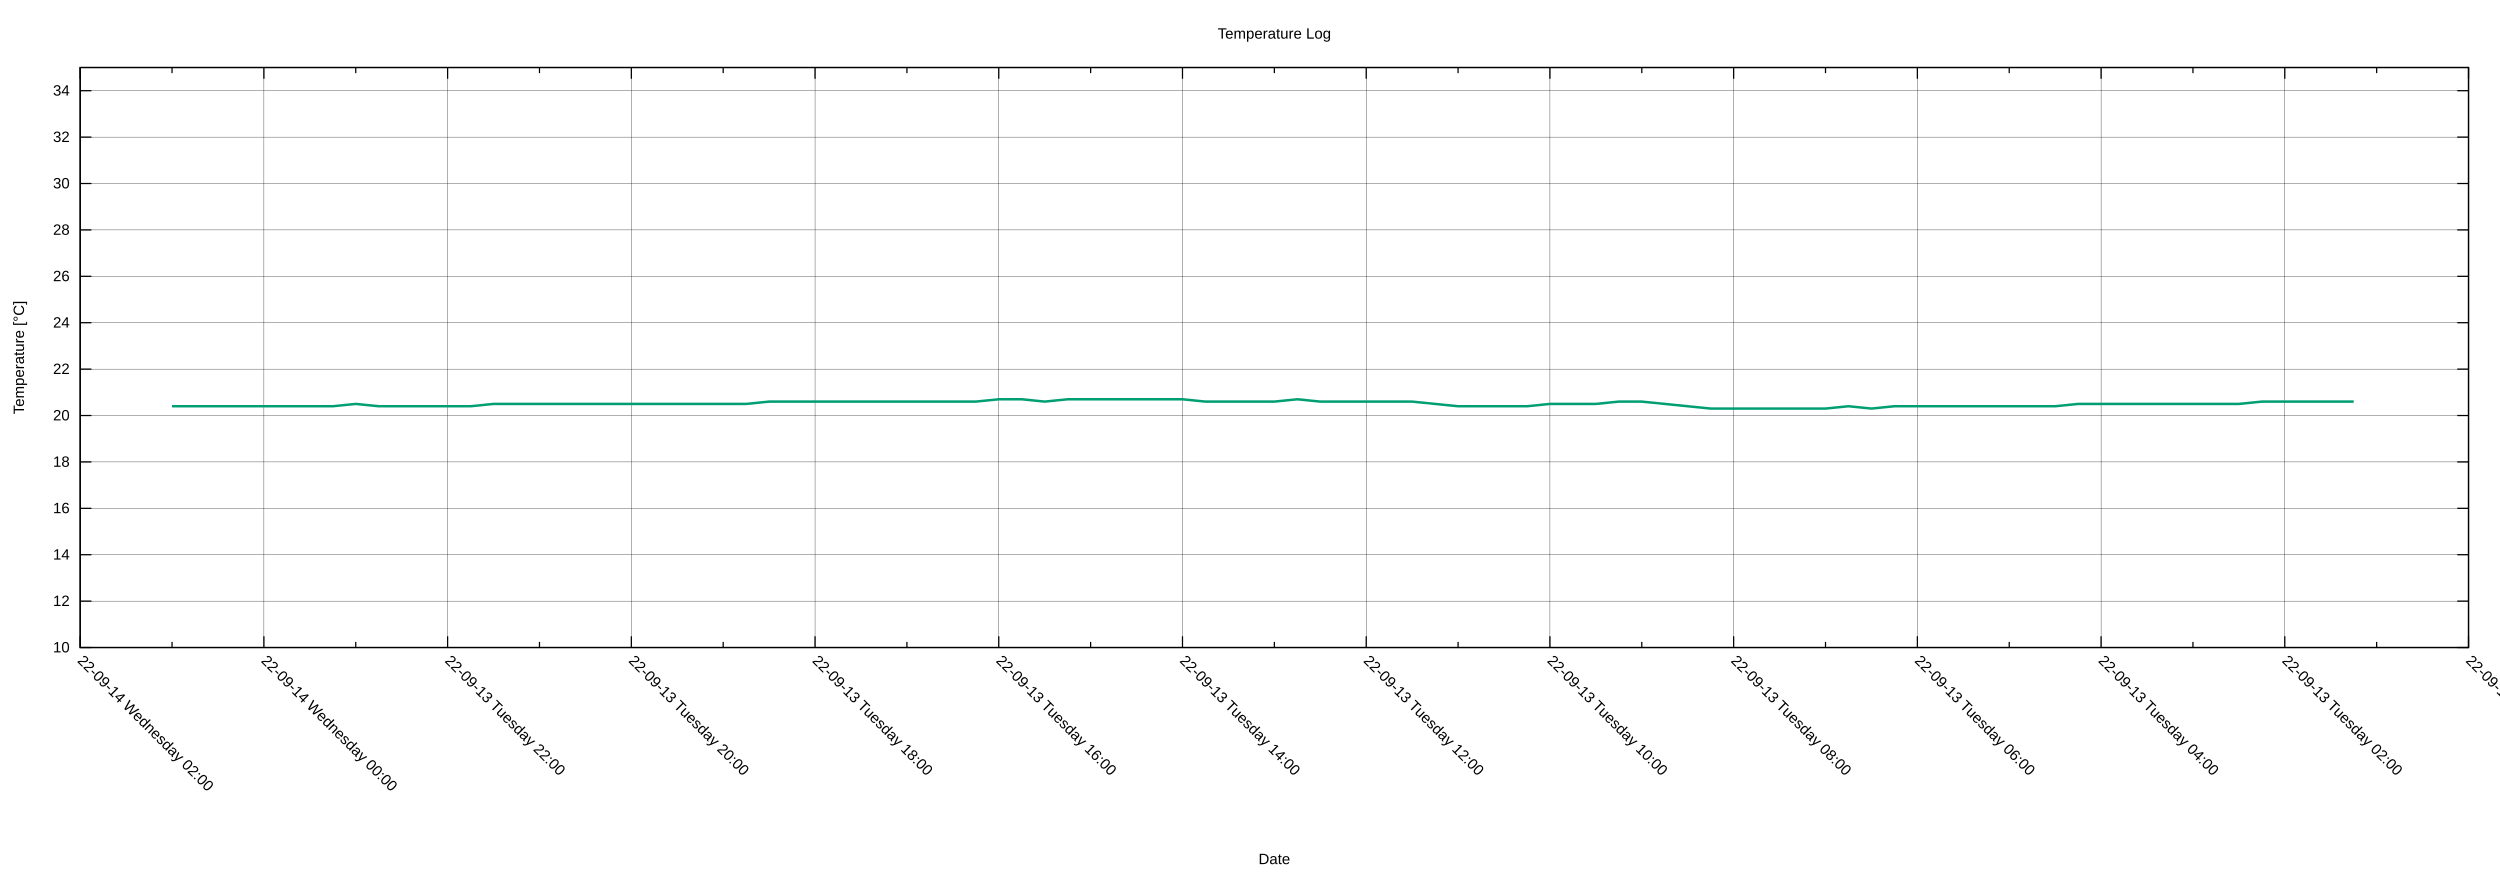
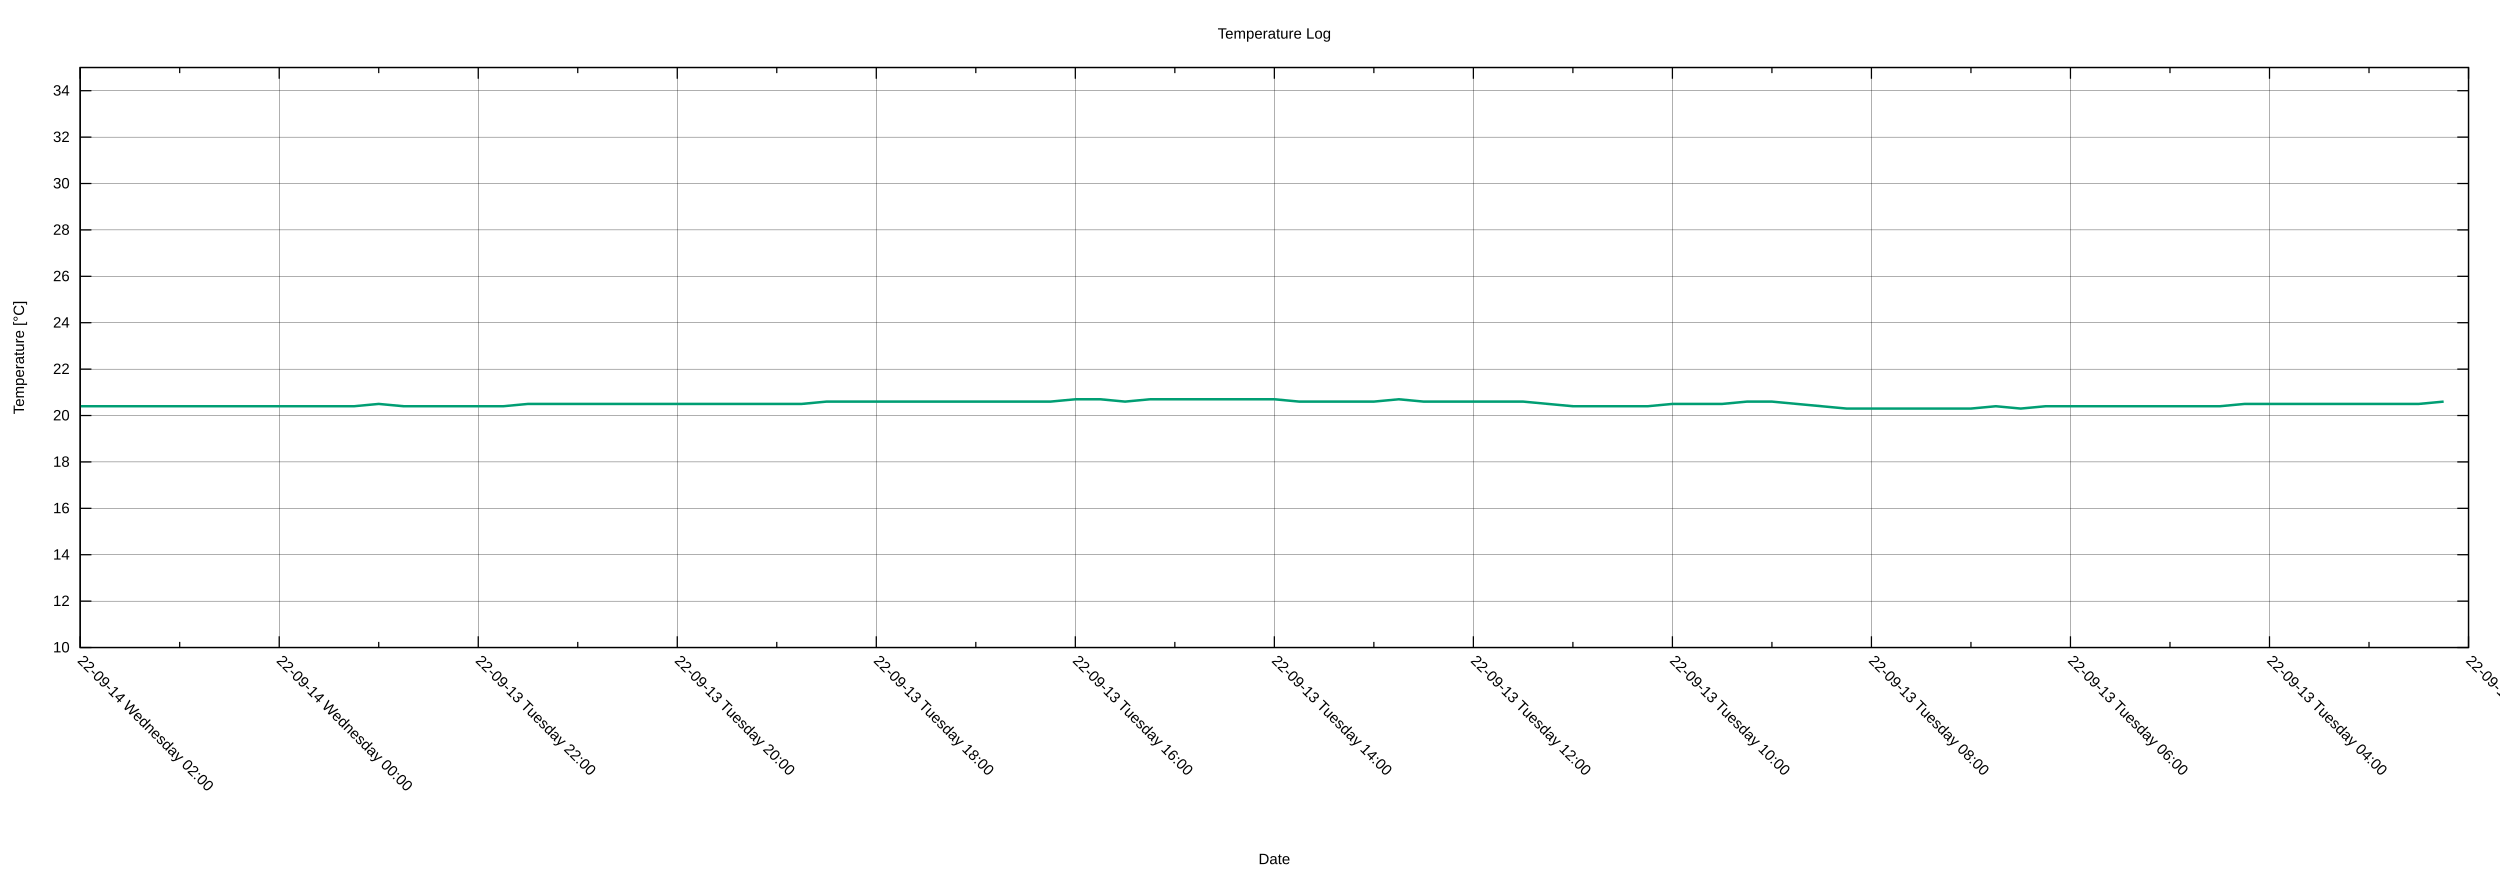
<svg xmlns="http://www.w3.org/2000/svg" xmlns:xlink="http://www.w3.org/1999/xlink" width="2000" height="700" viewBox="0 0 2000 700">
  <g id="gnuplot_canvas">
    <rect x="0" y="0" width="2000" height="700" fill="none" />
    <defs>
      <circle id="gpDot" r="0.5" stroke-width="0.5" stroke="currentColor" />
      <path id="gpPt0" stroke-width="0.222" stroke="currentColor" d="M-1,0 h2 M0,-1 v2" />
      <path id="gpPt1" stroke-width="0.222" stroke="currentColor" d="M-1,-1 L1,1 M1,-1 L-1,1" />
      <path id="gpPt2" stroke-width="0.222" stroke="currentColor" d="M-1,0 L1,0 M0,-1 L0,1 M-1,-1 L1,1 M-1,1 L1,-1" />
      <rect id="gpPt3" stroke-width="0.222" stroke="currentColor" x="-1" y="-1" width="2" height="2" />
      <rect id="gpPt4" stroke-width="0.222" stroke="currentColor" fill="currentColor" x="-1" y="-1" width="2" height="2" />
      <circle id="gpPt5" stroke-width="0.222" stroke="currentColor" cx="0" cy="0" r="1" />
      <use xlink:href="#gpPt5" id="gpPt6" fill="currentColor" stroke="none" />
      <path id="gpPt7" stroke-width="0.222" stroke="currentColor" d="M0,-1.33 L-1.33,0.67 L1.33,0.67 z" />
      <use xlink:href="#gpPt7" id="gpPt8" fill="currentColor" stroke="none" />
      <use xlink:href="#gpPt7" id="gpPt9" stroke="currentColor" transform="rotate(180)" />
      <use xlink:href="#gpPt9" id="gpPt10" fill="currentColor" stroke="none" />
      <use xlink:href="#gpPt3" id="gpPt11" stroke="currentColor" transform="rotate(45)" />
      <use xlink:href="#gpPt11" id="gpPt12" fill="currentColor" stroke="none" />
      <path id="gpPt13" stroke-width="0.222" stroke="currentColor" d="M0,1.330 L1.265,0.411 L0.782,-1.067 L-0.782,-1.076 L-1.265,0.411 z" />
      <use xlink:href="#gpPt13" id="gpPt14" fill="currentColor" stroke="none" />
      <filter id="textbox" filterUnits="objectBoundingBox" x="0" y="0" height="1" width="1">
        <feFlood flood-color="white" flood-opacity="1" result="bgnd" />
        <feComposite in="SourceGraphic" in2="bgnd" operator="atop" />
      </filter>
      <filter id="greybox" filterUnits="objectBoundingBox" x="0" y="0" height="1" width="1">
        <feFlood flood-color="lightgrey" flood-opacity="1" result="grey" />
        <feComposite in="SourceGraphic" in2="grey" operator="atop" />
      </filter>
    </defs>
    <g fill="none" color="white" stroke="currentColor" stroke-width="1.00" stroke-linecap="butt" stroke-linejoin="miter">
</g>
    <g fill="none" color="black" stroke="currentColor" stroke-width="1.00" stroke-linecap="butt" stroke-linejoin="miter">
</g>
    <g fill="none" color="black" stroke="black" stroke-width="0.25" stroke-linecap="butt" stroke-linejoin="miter">
</g>
    <g fill="none" color="black" stroke="currentColor" stroke-width="0.25" stroke-linecap="butt" stroke-linejoin="miter">
      <path stroke="black" class="gridline" d="M64.14,518.02 L1974.82,518.02  " />
    </g>
    <g fill="none" color="black" stroke="black" stroke-width="1.00" stroke-linecap="butt" stroke-linejoin="miter">
</g>
    <g fill="none" color="black" stroke="currentColor" stroke-width="1.00" stroke-linecap="butt" stroke-linejoin="miter">
      <path stroke="black" d="M64.14,518.02 L73.14,518.02 M1974.82,518.02 L1965.82,518.02  " />
      <g transform="translate(55.75,521.92)" stroke="none" fill="black" font-family="Arial" font-size="12.00" text-anchor="end">
        <text>
          <tspan font-family="Arial"> 10</tspan>
        </text>
      </g>
    </g>
    <g fill="none" color="black" stroke="currentColor" stroke-width="1.00" stroke-linecap="butt" stroke-linejoin="miter">
</g>
    <g fill="none" color="black" stroke="black" stroke-width="0.25" stroke-linecap="butt" stroke-linejoin="miter">
</g>
    <g fill="none" color="black" stroke="currentColor" stroke-width="0.25" stroke-linecap="butt" stroke-linejoin="miter">
      <path stroke="black" class="gridline" d="M64.14,480.90 L1974.82,480.90  " />
    </g>
    <g fill="none" color="black" stroke="black" stroke-width="1.00" stroke-linecap="butt" stroke-linejoin="miter">
</g>
    <g fill="none" color="black" stroke="currentColor" stroke-width="1.00" stroke-linecap="butt" stroke-linejoin="miter">
      <path stroke="black" d="M64.14,480.90 L73.14,480.90 M1974.82,480.90 L1965.82,480.90  " />
      <g transform="translate(55.75,484.80)" stroke="none" fill="black" font-family="Arial" font-size="12.00" text-anchor="end">
        <text>
          <tspan font-family="Arial"> 12</tspan>
        </text>
      </g>
    </g>
    <g fill="none" color="black" stroke="currentColor" stroke-width="1.00" stroke-linecap="butt" stroke-linejoin="miter">
</g>
    <g fill="none" color="black" stroke="black" stroke-width="0.25" stroke-linecap="butt" stroke-linejoin="miter">
</g>
    <g fill="none" color="black" stroke="currentColor" stroke-width="0.25" stroke-linecap="butt" stroke-linejoin="miter">
      <path stroke="black" class="gridline" d="M64.14,443.78 L1974.82,443.78  " />
    </g>
    <g fill="none" color="black" stroke="black" stroke-width="1.00" stroke-linecap="butt" stroke-linejoin="miter">
</g>
    <g fill="none" color="black" stroke="currentColor" stroke-width="1.00" stroke-linecap="butt" stroke-linejoin="miter">
      <path stroke="black" d="M64.14,443.78 L73.14,443.78 M1974.82,443.78 L1965.82,443.78  " />
      <g transform="translate(55.75,447.68)" stroke="none" fill="black" font-family="Arial" font-size="12.00" text-anchor="end">
        <text>
          <tspan font-family="Arial"> 14</tspan>
        </text>
      </g>
    </g>
    <g fill="none" color="black" stroke="currentColor" stroke-width="1.00" stroke-linecap="butt" stroke-linejoin="miter">
</g>
    <g fill="none" color="black" stroke="black" stroke-width="0.25" stroke-linecap="butt" stroke-linejoin="miter">
</g>
    <g fill="none" color="black" stroke="currentColor" stroke-width="0.25" stroke-linecap="butt" stroke-linejoin="miter">
      <path stroke="black" class="gridline" d="M64.14,406.66 L1974.82,406.66  " />
    </g>
    <g fill="none" color="black" stroke="black" stroke-width="1.00" stroke-linecap="butt" stroke-linejoin="miter">
</g>
    <g fill="none" color="black" stroke="currentColor" stroke-width="1.00" stroke-linecap="butt" stroke-linejoin="miter">
      <path stroke="black" d="M64.14,406.66 L73.14,406.66 M1974.82,406.66 L1965.82,406.66  " />
      <g transform="translate(55.75,410.56)" stroke="none" fill="black" font-family="Arial" font-size="12.00" text-anchor="end">
        <text>
          <tspan font-family="Arial"> 16</tspan>
        </text>
      </g>
    </g>
    <g fill="none" color="black" stroke="currentColor" stroke-width="1.00" stroke-linecap="butt" stroke-linejoin="miter">
</g>
    <g fill="none" color="black" stroke="black" stroke-width="0.25" stroke-linecap="butt" stroke-linejoin="miter">
</g>
    <g fill="none" color="black" stroke="currentColor" stroke-width="0.25" stroke-linecap="butt" stroke-linejoin="miter">
      <path stroke="black" class="gridline" d="M64.14,369.54 L1974.82,369.54  " />
    </g>
    <g fill="none" color="black" stroke="black" stroke-width="1.00" stroke-linecap="butt" stroke-linejoin="miter">
</g>
    <g fill="none" color="black" stroke="currentColor" stroke-width="1.00" stroke-linecap="butt" stroke-linejoin="miter">
      <path stroke="black" d="M64.14,369.54 L73.14,369.54 M1974.82,369.54 L1965.82,369.54  " />
      <g transform="translate(55.75,373.44)" stroke="none" fill="black" font-family="Arial" font-size="12.00" text-anchor="end">
        <text>
          <tspan font-family="Arial"> 18</tspan>
        </text>
      </g>
    </g>
    <g fill="none" color="black" stroke="currentColor" stroke-width="1.00" stroke-linecap="butt" stroke-linejoin="miter">
</g>
    <g fill="none" color="black" stroke="black" stroke-width="0.25" stroke-linecap="butt" stroke-linejoin="miter">
</g>
    <g fill="none" color="black" stroke="currentColor" stroke-width="0.25" stroke-linecap="butt" stroke-linejoin="miter">
      <path stroke="black" class="gridline" d="M64.14,332.42 L1974.82,332.42  " />
    </g>
    <g fill="none" color="black" stroke="black" stroke-width="1.00" stroke-linecap="butt" stroke-linejoin="miter">
</g>
    <g fill="none" color="black" stroke="currentColor" stroke-width="1.00" stroke-linecap="butt" stroke-linejoin="miter">
      <path stroke="black" d="M64.14,332.42 L73.14,332.42 M1974.82,332.42 L1965.82,332.42  " />
      <g transform="translate(55.75,336.32)" stroke="none" fill="black" font-family="Arial" font-size="12.00" text-anchor="end">
        <text>
          <tspan font-family="Arial"> 20</tspan>
        </text>
      </g>
    </g>
    <g fill="none" color="black" stroke="currentColor" stroke-width="1.00" stroke-linecap="butt" stroke-linejoin="miter">
</g>
    <g fill="none" color="black" stroke="black" stroke-width="0.25" stroke-linecap="butt" stroke-linejoin="miter">
</g>
    <g fill="none" color="black" stroke="currentColor" stroke-width="0.25" stroke-linecap="butt" stroke-linejoin="miter">
      <path stroke="black" class="gridline" d="M64.14,295.30 L1974.82,295.30  " />
    </g>
    <g fill="none" color="black" stroke="black" stroke-width="1.00" stroke-linecap="butt" stroke-linejoin="miter">
</g>
    <g fill="none" color="black" stroke="currentColor" stroke-width="1.00" stroke-linecap="butt" stroke-linejoin="miter">
      <path stroke="black" d="M64.14,295.30 L73.14,295.30 M1974.82,295.30 L1965.82,295.30  " />
      <g transform="translate(55.75,299.20)" stroke="none" fill="black" font-family="Arial" font-size="12.00" text-anchor="end">
        <text>
          <tspan font-family="Arial"> 22</tspan>
        </text>
      </g>
    </g>
    <g fill="none" color="black" stroke="currentColor" stroke-width="1.00" stroke-linecap="butt" stroke-linejoin="miter">
</g>
    <g fill="none" color="black" stroke="black" stroke-width="0.25" stroke-linecap="butt" stroke-linejoin="miter">
</g>
    <g fill="none" color="black" stroke="currentColor" stroke-width="0.25" stroke-linecap="butt" stroke-linejoin="miter">
      <path stroke="black" class="gridline" d="M64.14,258.17 L1974.82,258.17  " />
    </g>
    <g fill="none" color="black" stroke="black" stroke-width="1.00" stroke-linecap="butt" stroke-linejoin="miter">
</g>
    <g fill="none" color="black" stroke="currentColor" stroke-width="1.00" stroke-linecap="butt" stroke-linejoin="miter">
      <path stroke="black" d="M64.14,258.17 L73.14,258.17 M1974.82,258.17 L1965.82,258.17  " />
      <g transform="translate(55.75,262.07)" stroke="none" fill="black" font-family="Arial" font-size="12.00" text-anchor="end">
        <text>
          <tspan font-family="Arial"> 24</tspan>
        </text>
      </g>
    </g>
    <g fill="none" color="black" stroke="currentColor" stroke-width="1.00" stroke-linecap="butt" stroke-linejoin="miter">
</g>
    <g fill="none" color="black" stroke="black" stroke-width="0.25" stroke-linecap="butt" stroke-linejoin="miter">
</g>
    <g fill="none" color="black" stroke="currentColor" stroke-width="0.25" stroke-linecap="butt" stroke-linejoin="miter">
      <path stroke="black" class="gridline" d="M64.14,221.05 L1974.82,221.05  " />
    </g>
    <g fill="none" color="black" stroke="black" stroke-width="1.00" stroke-linecap="butt" stroke-linejoin="miter">
</g>
    <g fill="none" color="black" stroke="currentColor" stroke-width="1.00" stroke-linecap="butt" stroke-linejoin="miter">
      <path stroke="black" d="M64.14,221.05 L73.14,221.05 M1974.82,221.05 L1965.82,221.05  " />
      <g transform="translate(55.75,224.95)" stroke="none" fill="black" font-family="Arial" font-size="12.00" text-anchor="end">
        <text>
          <tspan font-family="Arial"> 26</tspan>
        </text>
      </g>
    </g>
    <g fill="none" color="black" stroke="currentColor" stroke-width="1.00" stroke-linecap="butt" stroke-linejoin="miter">
</g>
    <g fill="none" color="black" stroke="black" stroke-width="0.25" stroke-linecap="butt" stroke-linejoin="miter">
</g>
    <g fill="none" color="black" stroke="currentColor" stroke-width="0.25" stroke-linecap="butt" stroke-linejoin="miter">
      <path stroke="black" class="gridline" d="M64.14,183.93 L1974.82,183.93  " />
    </g>
    <g fill="none" color="black" stroke="black" stroke-width="1.00" stroke-linecap="butt" stroke-linejoin="miter">
</g>
    <g fill="none" color="black" stroke="currentColor" stroke-width="1.00" stroke-linecap="butt" stroke-linejoin="miter">
      <path stroke="black" d="M64.14,183.93 L73.14,183.93 M1974.82,183.93 L1965.82,183.93  " />
      <g transform="translate(55.75,187.83)" stroke="none" fill="black" font-family="Arial" font-size="12.00" text-anchor="end">
        <text>
          <tspan font-family="Arial"> 28</tspan>
        </text>
      </g>
    </g>
    <g fill="none" color="black" stroke="currentColor" stroke-width="1.00" stroke-linecap="butt" stroke-linejoin="miter">
</g>
    <g fill="none" color="black" stroke="black" stroke-width="0.25" stroke-linecap="butt" stroke-linejoin="miter">
</g>
    <g fill="none" color="black" stroke="currentColor" stroke-width="0.25" stroke-linecap="butt" stroke-linejoin="miter">
      <path stroke="black" class="gridline" d="M64.14,146.81 L1974.82,146.81  " />
    </g>
    <g fill="none" color="black" stroke="black" stroke-width="1.00" stroke-linecap="butt" stroke-linejoin="miter">
</g>
    <g fill="none" color="black" stroke="currentColor" stroke-width="1.00" stroke-linecap="butt" stroke-linejoin="miter">
      <path stroke="black" d="M64.14,146.81 L73.14,146.81 M1974.82,146.81 L1965.82,146.81  " />
      <g transform="translate(55.75,150.71)" stroke="none" fill="black" font-family="Arial" font-size="12.00" text-anchor="end">
        <text>
          <tspan font-family="Arial"> 30</tspan>
        </text>
      </g>
    </g>
    <g fill="none" color="black" stroke="currentColor" stroke-width="1.00" stroke-linecap="butt" stroke-linejoin="miter">
</g>
    <g fill="none" color="black" stroke="black" stroke-width="0.25" stroke-linecap="butt" stroke-linejoin="miter">
</g>
    <g fill="none" color="black" stroke="currentColor" stroke-width="0.25" stroke-linecap="butt" stroke-linejoin="miter">
      <path stroke="black" class="gridline" d="M64.14,109.69 L1974.82,109.69  " />
    </g>
    <g fill="none" color="black" stroke="black" stroke-width="1.00" stroke-linecap="butt" stroke-linejoin="miter">
</g>
    <g fill="none" color="black" stroke="currentColor" stroke-width="1.00" stroke-linecap="butt" stroke-linejoin="miter">
      <path stroke="black" d="M64.14,109.69 L73.14,109.69 M1974.82,109.69 L1965.82,109.69  " />
      <g transform="translate(55.75,113.59)" stroke="none" fill="black" font-family="Arial" font-size="12.00" text-anchor="end">
        <text>
          <tspan font-family="Arial"> 32</tspan>
        </text>
      </g>
    </g>
    <g fill="none" color="black" stroke="currentColor" stroke-width="1.00" stroke-linecap="butt" stroke-linejoin="miter">
</g>
    <g fill="none" color="black" stroke="black" stroke-width="0.25" stroke-linecap="butt" stroke-linejoin="miter">
</g>
    <g fill="none" color="black" stroke="currentColor" stroke-width="0.25" stroke-linecap="butt" stroke-linejoin="miter">
      <path stroke="black" class="gridline" d="M64.14,72.57 L1974.82,72.57  " />
    </g>
    <g fill="none" color="black" stroke="black" stroke-width="1.00" stroke-linecap="butt" stroke-linejoin="miter">
</g>
    <g fill="none" color="black" stroke="currentColor" stroke-width="1.00" stroke-linecap="butt" stroke-linejoin="miter">
      <path stroke="black" d="M64.14,72.57 L73.14,72.57 M1974.82,72.57 L1965.82,72.57  " />
      <g transform="translate(55.75,76.47)" stroke="none" fill="black" font-family="Arial" font-size="12.00" text-anchor="end">
        <text>
          <tspan font-family="Arial"> 34</tspan>
        </text>
      </g>
    </g>
    <g fill="none" color="black" stroke="currentColor" stroke-width="1.00" stroke-linecap="butt" stroke-linejoin="miter">
</g>
    <g fill="none" color="black" stroke="black" stroke-width="0.25" stroke-linecap="butt" stroke-linejoin="miter">
</g>
    <g fill="none" color="black" stroke="currentColor" stroke-width="0.25" stroke-linecap="butt" stroke-linejoin="miter">
      <path stroke="black" class="gridline" d="M1974.82,518.02 L1974.82,54.01  " />
    </g>
    <g fill="none" color="black" stroke="black" stroke-width="1.00" stroke-linecap="butt" stroke-linejoin="miter">
</g>
    <g fill="none" color="black" stroke="currentColor" stroke-width="1.00" stroke-linecap="butt" stroke-linejoin="miter">
      <path stroke="black" d="M1974.82,518.02 L1974.82,509.02 M1974.82,54.01 L1974.82,63.01  " />
      <g transform="translate(1972.06,529.17) rotate(45)" stroke="none" fill="black" font-family="Arial" font-size="12.00" text-anchor="start">
        <text>
-           <tspan font-family="Arial">22-09-13 Tuesday 00:00</tspan>
-         </text>
-       </g>
-     </g>
-     <g fill="none" color="black" stroke="currentColor" stroke-width="1.00" stroke-linecap="butt" stroke-linejoin="miter">
-       <path stroke="black" d="M1901.33,518.02 L1901.33,513.52 M1901.33,54.01 L1901.33,58.51  " />
-     </g>
-     <g fill="none" color="black" stroke="black" stroke-width="0.25" stroke-linecap="butt" stroke-linejoin="miter">
- </g>
-     <g fill="none" color="black" stroke="currentColor" stroke-width="0.25" stroke-linecap="butt" stroke-linejoin="miter">
-       <path stroke="black" class="gridline" d="M1827.84,518.02 L1827.84,54.01  " />
-     </g>
-     <g fill="none" color="black" stroke="black" stroke-width="1.00" stroke-linecap="butt" stroke-linejoin="miter">
- </g>
-     <g fill="none" color="black" stroke="currentColor" stroke-width="1.00" stroke-linecap="butt" stroke-linejoin="miter">
-       <path stroke="black" d="M1827.84,518.02 L1827.84,509.02 M1827.84,54.01 L1827.84,63.01  " />
-       <g transform="translate(1825.08,529.17) rotate(45)" stroke="none" fill="black" font-family="Arial" font-size="12.00" text-anchor="start">
-         <text>
          <tspan font-family="Arial">22-09-13 Tuesday 02:00</tspan>
        </text>
      </g>
    </g>
    <g fill="none" color="black" stroke="currentColor" stroke-width="1.00" stroke-linecap="butt" stroke-linejoin="miter">
-       <path stroke="black" d="M1754.36,518.02 L1754.36,513.52 M1754.36,54.01 L1754.36,58.51  " />
-     </g>
-     <g fill="none" color="black" stroke="black" stroke-width="0.25" stroke-linecap="butt" stroke-linejoin="miter">
- </g>
-     <g fill="none" color="black" stroke="currentColor" stroke-width="0.25" stroke-linecap="butt" stroke-linejoin="miter">
-       <path stroke="black" class="gridline" d="M1680.87,518.02 L1680.87,54.01  " />
-     </g>
-     <g fill="none" color="black" stroke="black" stroke-width="1.00" stroke-linecap="butt" stroke-linejoin="miter">
- </g>
-     <g fill="none" color="black" stroke="currentColor" stroke-width="1.00" stroke-linecap="butt" stroke-linejoin="miter">
-       <path stroke="black" d="M1680.87,518.02 L1680.87,509.02 M1680.87,54.01 L1680.87,63.01  " />
-       <g transform="translate(1678.11,529.17) rotate(45)" stroke="none" fill="black" font-family="Arial" font-size="12.00" text-anchor="start">
+       <path stroke="black" d="M1895.21,518.02 L1895.21,513.52 M1895.21,54.01 L1895.21,58.51  " />
+     </g>
+     <g fill="none" color="black" stroke="black" stroke-width="0.25" stroke-linecap="butt" stroke-linejoin="miter">
+ </g>
+     <g fill="none" color="black" stroke="currentColor" stroke-width="0.25" stroke-linecap="butt" stroke-linejoin="miter">
+       <path stroke="black" class="gridline" d="M1815.60,518.02 L1815.60,54.01  " />
+     </g>
+     <g fill="none" color="black" stroke="black" stroke-width="1.00" stroke-linecap="butt" stroke-linejoin="miter">
+ </g>
+     <g fill="none" color="black" stroke="currentColor" stroke-width="1.00" stroke-linecap="butt" stroke-linejoin="miter">
+       <path stroke="black" d="M1815.60,518.02 L1815.60,509.02 M1815.60,54.01 L1815.60,63.01  " />
+       <g transform="translate(1812.84,529.17) rotate(45)" stroke="none" fill="black" font-family="Arial" font-size="12.00" text-anchor="start">
        <text>
          <tspan font-family="Arial">22-09-13 Tuesday 04:00</tspan>
        </text>
      </g>
    </g>
    <g fill="none" color="black" stroke="currentColor" stroke-width="1.00" stroke-linecap="butt" stroke-linejoin="miter">
-       <path stroke="black" d="M1607.38,518.02 L1607.38,513.52 M1607.38,54.01 L1607.38,58.51  " />
-     </g>
-     <g fill="none" color="black" stroke="black" stroke-width="0.25" stroke-linecap="butt" stroke-linejoin="miter">
- </g>
-     <g fill="none" color="black" stroke="currentColor" stroke-width="0.25" stroke-linecap="butt" stroke-linejoin="miter">
-       <path stroke="black" class="gridline" d="M1533.89,518.02 L1533.89,54.01  " />
-     </g>
-     <g fill="none" color="black" stroke="black" stroke-width="1.00" stroke-linecap="butt" stroke-linejoin="miter">
- </g>
-     <g fill="none" color="black" stroke="currentColor" stroke-width="1.00" stroke-linecap="butt" stroke-linejoin="miter">
-       <path stroke="black" d="M1533.89,518.02 L1533.89,509.02 M1533.89,54.01 L1533.89,63.01  " />
-       <g transform="translate(1531.13,529.17) rotate(45)" stroke="none" fill="black" font-family="Arial" font-size="12.00" text-anchor="start">
+       <path stroke="black" d="M1735.99,518.02 L1735.99,513.52 M1735.99,54.01 L1735.99,58.51  " />
+     </g>
+     <g fill="none" color="black" stroke="black" stroke-width="0.25" stroke-linecap="butt" stroke-linejoin="miter">
+ </g>
+     <g fill="none" color="black" stroke="currentColor" stroke-width="0.25" stroke-linecap="butt" stroke-linejoin="miter">
+       <path stroke="black" class="gridline" d="M1656.37,518.02 L1656.37,54.01  " />
+     </g>
+     <g fill="none" color="black" stroke="black" stroke-width="1.00" stroke-linecap="butt" stroke-linejoin="miter">
+ </g>
+     <g fill="none" color="black" stroke="currentColor" stroke-width="1.00" stroke-linecap="butt" stroke-linejoin="miter">
+       <path stroke="black" d="M1656.37,518.02 L1656.37,509.02 M1656.37,54.01 L1656.37,63.01  " />
+       <g transform="translate(1653.61,529.17) rotate(45)" stroke="none" fill="black" font-family="Arial" font-size="12.00" text-anchor="start">
        <text>
          <tspan font-family="Arial">22-09-13 Tuesday 06:00</tspan>
        </text>
      </g>
    </g>
    <g fill="none" color="black" stroke="currentColor" stroke-width="1.00" stroke-linecap="butt" stroke-linejoin="miter">
-       <path stroke="black" d="M1460.41,518.02 L1460.41,513.52 M1460.41,54.01 L1460.41,58.51  " />
-     </g>
-     <g fill="none" color="black" stroke="black" stroke-width="0.25" stroke-linecap="butt" stroke-linejoin="miter">
- </g>
-     <g fill="none" color="black" stroke="currentColor" stroke-width="0.25" stroke-linecap="butt" stroke-linejoin="miter">
-       <path stroke="black" class="gridline" d="M1386.92,518.02 L1386.92,54.01  " />
-     </g>
-     <g fill="none" color="black" stroke="black" stroke-width="1.00" stroke-linecap="butt" stroke-linejoin="miter">
- </g>
-     <g fill="none" color="black" stroke="currentColor" stroke-width="1.00" stroke-linecap="butt" stroke-linejoin="miter">
-       <path stroke="black" d="M1386.92,518.02 L1386.92,509.02 M1386.92,54.01 L1386.92,63.01  " />
-       <g transform="translate(1384.16,529.17) rotate(45)" stroke="none" fill="black" font-family="Arial" font-size="12.00" text-anchor="start">
+       <path stroke="black" d="M1576.76,518.02 L1576.76,513.52 M1576.76,54.01 L1576.76,58.51  " />
+     </g>
+     <g fill="none" color="black" stroke="black" stroke-width="0.25" stroke-linecap="butt" stroke-linejoin="miter">
+ </g>
+     <g fill="none" color="black" stroke="currentColor" stroke-width="0.25" stroke-linecap="butt" stroke-linejoin="miter">
+       <path stroke="black" class="gridline" d="M1497.15,518.02 L1497.15,54.01  " />
+     </g>
+     <g fill="none" color="black" stroke="black" stroke-width="1.00" stroke-linecap="butt" stroke-linejoin="miter">
+ </g>
+     <g fill="none" color="black" stroke="currentColor" stroke-width="1.00" stroke-linecap="butt" stroke-linejoin="miter">
+       <path stroke="black" d="M1497.15,518.02 L1497.15,509.02 M1497.15,54.01 L1497.15,63.01  " />
+       <g transform="translate(1494.39,529.17) rotate(45)" stroke="none" fill="black" font-family="Arial" font-size="12.00" text-anchor="start">
        <text>
          <tspan font-family="Arial">22-09-13 Tuesday 08:00</tspan>
        </text>
      </g>
    </g>
    <g fill="none" color="black" stroke="currentColor" stroke-width="1.00" stroke-linecap="butt" stroke-linejoin="miter">
-       <path stroke="black" d="M1313.43,518.02 L1313.43,513.52 M1313.43,54.01 L1313.43,58.51  " />
-     </g>
-     <g fill="none" color="black" stroke="black" stroke-width="0.25" stroke-linecap="butt" stroke-linejoin="miter">
- </g>
-     <g fill="none" color="black" stroke="currentColor" stroke-width="0.25" stroke-linecap="butt" stroke-linejoin="miter">
-       <path stroke="black" class="gridline" d="M1239.94,518.02 L1239.94,54.01  " />
-     </g>
-     <g fill="none" color="black" stroke="black" stroke-width="1.00" stroke-linecap="butt" stroke-linejoin="miter">
- </g>
-     <g fill="none" color="black" stroke="currentColor" stroke-width="1.00" stroke-linecap="butt" stroke-linejoin="miter">
-       <path stroke="black" d="M1239.94,518.02 L1239.94,509.02 M1239.94,54.01 L1239.94,63.01  " />
-       <g transform="translate(1237.18,529.17) rotate(45)" stroke="none" fill="black" font-family="Arial" font-size="12.00" text-anchor="start">
+       <path stroke="black" d="M1417.54,518.02 L1417.54,513.52 M1417.54,54.01 L1417.54,58.51  " />
+     </g>
+     <g fill="none" color="black" stroke="black" stroke-width="0.25" stroke-linecap="butt" stroke-linejoin="miter">
+ </g>
+     <g fill="none" color="black" stroke="currentColor" stroke-width="0.25" stroke-linecap="butt" stroke-linejoin="miter">
+       <path stroke="black" class="gridline" d="M1337.93,518.02 L1337.93,54.01  " />
+     </g>
+     <g fill="none" color="black" stroke="black" stroke-width="1.00" stroke-linecap="butt" stroke-linejoin="miter">
+ </g>
+     <g fill="none" color="black" stroke="currentColor" stroke-width="1.00" stroke-linecap="butt" stroke-linejoin="miter">
+       <path stroke="black" d="M1337.93,518.02 L1337.93,509.02 M1337.93,54.01 L1337.93,63.01  " />
+       <g transform="translate(1335.17,529.17) rotate(45)" stroke="none" fill="black" font-family="Arial" font-size="12.00" text-anchor="start">
        <text>
          <tspan font-family="Arial">22-09-13 Tuesday 10:00</tspan>
        </text>
      </g>
    </g>
    <g fill="none" color="black" stroke="currentColor" stroke-width="1.00" stroke-linecap="butt" stroke-linejoin="miter">
-       <path stroke="black" d="M1166.46,518.02 L1166.46,513.52 M1166.46,54.01 L1166.46,58.51  " />
-     </g>
-     <g fill="none" color="black" stroke="black" stroke-width="0.25" stroke-linecap="butt" stroke-linejoin="miter">
- </g>
-     <g fill="none" color="black" stroke="currentColor" stroke-width="0.25" stroke-linecap="butt" stroke-linejoin="miter">
-       <path stroke="black" class="gridline" d="M1092.97,518.02 L1092.97,54.01  " />
-     </g>
-     <g fill="none" color="black" stroke="black" stroke-width="1.00" stroke-linecap="butt" stroke-linejoin="miter">
- </g>
-     <g fill="none" color="black" stroke="currentColor" stroke-width="1.00" stroke-linecap="butt" stroke-linejoin="miter">
-       <path stroke="black" d="M1092.97,518.02 L1092.97,509.02 M1092.97,54.01 L1092.97,63.01  " />
-       <g transform="translate(1090.21,529.17) rotate(45)" stroke="none" fill="black" font-family="Arial" font-size="12.00" text-anchor="start">
+       <path stroke="black" d="M1258.32,518.02 L1258.32,513.52 M1258.32,54.01 L1258.32,58.51  " />
+     </g>
+     <g fill="none" color="black" stroke="black" stroke-width="0.25" stroke-linecap="butt" stroke-linejoin="miter">
+ </g>
+     <g fill="none" color="black" stroke="currentColor" stroke-width="0.25" stroke-linecap="butt" stroke-linejoin="miter">
+       <path stroke="black" class="gridline" d="M1178.70,518.02 L1178.70,54.01  " />
+     </g>
+     <g fill="none" color="black" stroke="black" stroke-width="1.00" stroke-linecap="butt" stroke-linejoin="miter">
+ </g>
+     <g fill="none" color="black" stroke="currentColor" stroke-width="1.00" stroke-linecap="butt" stroke-linejoin="miter">
+       <path stroke="black" d="M1178.70,518.02 L1178.70,509.02 M1178.70,54.01 L1178.70,63.01  " />
+       <g transform="translate(1175.94,529.17) rotate(45)" stroke="none" fill="black" font-family="Arial" font-size="12.00" text-anchor="start">
        <text>
          <tspan font-family="Arial">22-09-13 Tuesday 12:00</tspan>
        </text>
      </g>
    </g>
    <g fill="none" color="black" stroke="currentColor" stroke-width="1.00" stroke-linecap="butt" stroke-linejoin="miter">
-       <path stroke="black" d="M1019.48,518.02 L1019.48,513.52 M1019.48,54.01 L1019.48,58.51  " />
-     </g>
-     <g fill="none" color="black" stroke="black" stroke-width="0.25" stroke-linecap="butt" stroke-linejoin="miter">
- </g>
-     <g fill="none" color="black" stroke="currentColor" stroke-width="0.25" stroke-linecap="butt" stroke-linejoin="miter">
-       <path stroke="black" class="gridline" d="M945.99,518.02 L945.99,54.01  " />
-     </g>
-     <g fill="none" color="black" stroke="black" stroke-width="1.00" stroke-linecap="butt" stroke-linejoin="miter">
- </g>
-     <g fill="none" color="black" stroke="currentColor" stroke-width="1.00" stroke-linecap="butt" stroke-linejoin="miter">
-       <path stroke="black" d="M945.99,518.02 L945.99,509.02 M945.99,54.01 L945.99,63.01  " />
-       <g transform="translate(943.23,529.17) rotate(45)" stroke="none" fill="black" font-family="Arial" font-size="12.00" text-anchor="start">
+       <path stroke="black" d="M1099.09,518.02 L1099.09,513.52 M1099.09,54.01 L1099.09,58.51  " />
+     </g>
+     <g fill="none" color="black" stroke="black" stroke-width="0.25" stroke-linecap="butt" stroke-linejoin="miter">
+ </g>
+     <g fill="none" color="black" stroke="currentColor" stroke-width="0.25" stroke-linecap="butt" stroke-linejoin="miter">
+       <path stroke="black" class="gridline" d="M1019.48,518.02 L1019.48,54.01  " />
+     </g>
+     <g fill="none" color="black" stroke="black" stroke-width="1.00" stroke-linecap="butt" stroke-linejoin="miter">
+ </g>
+     <g fill="none" color="black" stroke="currentColor" stroke-width="1.00" stroke-linecap="butt" stroke-linejoin="miter">
+       <path stroke="black" d="M1019.48,518.02 L1019.48,509.02 M1019.48,54.01 L1019.48,63.01  " />
+       <g transform="translate(1016.72,529.17) rotate(45)" stroke="none" fill="black" font-family="Arial" font-size="12.00" text-anchor="start">
        <text>
          <tspan font-family="Arial">22-09-13 Tuesday 14:00</tspan>
        </text>
      </g>
    </g>
    <g fill="none" color="black" stroke="currentColor" stroke-width="1.00" stroke-linecap="butt" stroke-linejoin="miter">
-       <path stroke="black" d="M872.50,518.02 L872.50,513.52 M872.50,54.01 L872.50,58.51  " />
-     </g>
-     <g fill="none" color="black" stroke="black" stroke-width="0.25" stroke-linecap="butt" stroke-linejoin="miter">
- </g>
-     <g fill="none" color="black" stroke="currentColor" stroke-width="0.25" stroke-linecap="butt" stroke-linejoin="miter">
-       <path stroke="black" class="gridline" d="M799.02,518.02 L799.02,54.01  " />
-     </g>
-     <g fill="none" color="black" stroke="black" stroke-width="1.00" stroke-linecap="butt" stroke-linejoin="miter">
- </g>
-     <g fill="none" color="black" stroke="currentColor" stroke-width="1.00" stroke-linecap="butt" stroke-linejoin="miter">
-       <path stroke="black" d="M799.02,518.02 L799.02,509.02 M799.02,54.01 L799.02,63.01  " />
-       <g transform="translate(796.26,529.17) rotate(45)" stroke="none" fill="black" font-family="Arial" font-size="12.00" text-anchor="start">
+       <path stroke="black" d="M939.87,518.02 L939.87,513.52 M939.87,54.01 L939.87,58.51  " />
+     </g>
+     <g fill="none" color="black" stroke="black" stroke-width="0.25" stroke-linecap="butt" stroke-linejoin="miter">
+ </g>
+     <g fill="none" color="black" stroke="currentColor" stroke-width="0.25" stroke-linecap="butt" stroke-linejoin="miter">
+       <path stroke="black" class="gridline" d="M860.26,518.02 L860.26,54.01  " />
+     </g>
+     <g fill="none" color="black" stroke="black" stroke-width="1.00" stroke-linecap="butt" stroke-linejoin="miter">
+ </g>
+     <g fill="none" color="black" stroke="currentColor" stroke-width="1.00" stroke-linecap="butt" stroke-linejoin="miter">
+       <path stroke="black" d="M860.26,518.02 L860.26,509.02 M860.26,54.01 L860.26,63.01  " />
+       <g transform="translate(857.50,529.17) rotate(45)" stroke="none" fill="black" font-family="Arial" font-size="12.00" text-anchor="start">
        <text>
          <tspan font-family="Arial">22-09-13 Tuesday 16:00</tspan>
        </text>
      </g>
    </g>
    <g fill="none" color="black" stroke="currentColor" stroke-width="1.00" stroke-linecap="butt" stroke-linejoin="miter">
-       <path stroke="black" d="M725.53,518.02 L725.53,513.52 M725.53,54.01 L725.53,58.51  " />
-     </g>
-     <g fill="none" color="black" stroke="black" stroke-width="0.25" stroke-linecap="butt" stroke-linejoin="miter">
- </g>
-     <g fill="none" color="black" stroke="currentColor" stroke-width="0.25" stroke-linecap="butt" stroke-linejoin="miter">
-       <path stroke="black" class="gridline" d="M652.04,518.02 L652.04,54.01  " />
-     </g>
-     <g fill="none" color="black" stroke="black" stroke-width="1.00" stroke-linecap="butt" stroke-linejoin="miter">
- </g>
-     <g fill="none" color="black" stroke="currentColor" stroke-width="1.00" stroke-linecap="butt" stroke-linejoin="miter">
-       <path stroke="black" d="M652.04,518.02 L652.04,509.02 M652.04,54.01 L652.04,63.01  " />
-       <g transform="translate(649.28,529.17) rotate(45)" stroke="none" fill="black" font-family="Arial" font-size="12.00" text-anchor="start">
+       <path stroke="black" d="M780.65,518.02 L780.65,513.52 M780.65,54.01 L780.65,58.51  " />
+     </g>
+     <g fill="none" color="black" stroke="black" stroke-width="0.25" stroke-linecap="butt" stroke-linejoin="miter">
+ </g>
+     <g fill="none" color="black" stroke="currentColor" stroke-width="0.25" stroke-linecap="butt" stroke-linejoin="miter">
+       <path stroke="black" class="gridline" d="M701.03,518.02 L701.03,54.01  " />
+     </g>
+     <g fill="none" color="black" stroke="black" stroke-width="1.00" stroke-linecap="butt" stroke-linejoin="miter">
+ </g>
+     <g fill="none" color="black" stroke="currentColor" stroke-width="1.00" stroke-linecap="butt" stroke-linejoin="miter">
+       <path stroke="black" d="M701.03,518.02 L701.03,509.02 M701.03,54.01 L701.03,63.01  " />
+       <g transform="translate(698.27,529.17) rotate(45)" stroke="none" fill="black" font-family="Arial" font-size="12.00" text-anchor="start">
        <text>
          <tspan font-family="Arial">22-09-13 Tuesday 18:00</tspan>
        </text>
      </g>
    </g>
    <g fill="none" color="black" stroke="currentColor" stroke-width="1.00" stroke-linecap="butt" stroke-linejoin="miter">
-       <path stroke="black" d="M578.55,518.02 L578.55,513.52 M578.55,54.01 L578.55,58.51  " />
-     </g>
-     <g fill="none" color="black" stroke="black" stroke-width="0.25" stroke-linecap="butt" stroke-linejoin="miter">
- </g>
-     <g fill="none" color="black" stroke="currentColor" stroke-width="0.25" stroke-linecap="butt" stroke-linejoin="miter">
-       <path stroke="black" class="gridline" d="M505.07,518.02 L505.07,54.01  " />
-     </g>
-     <g fill="none" color="black" stroke="black" stroke-width="1.00" stroke-linecap="butt" stroke-linejoin="miter">
- </g>
-     <g fill="none" color="black" stroke="currentColor" stroke-width="1.00" stroke-linecap="butt" stroke-linejoin="miter">
-       <path stroke="black" d="M505.07,518.02 L505.07,509.02 M505.07,54.01 L505.07,63.01  " />
-       <g transform="translate(502.31,529.17) rotate(45)" stroke="none" fill="black" font-family="Arial" font-size="12.00" text-anchor="start">
+       <path stroke="black" d="M621.42,518.02 L621.42,513.52 M621.42,54.01 L621.42,58.51  " />
+     </g>
+     <g fill="none" color="black" stroke="black" stroke-width="0.25" stroke-linecap="butt" stroke-linejoin="miter">
+ </g>
+     <g fill="none" color="black" stroke="currentColor" stroke-width="0.25" stroke-linecap="butt" stroke-linejoin="miter">
+       <path stroke="black" class="gridline" d="M541.81,518.02 L541.81,54.01  " />
+     </g>
+     <g fill="none" color="black" stroke="black" stroke-width="1.00" stroke-linecap="butt" stroke-linejoin="miter">
+ </g>
+     <g fill="none" color="black" stroke="currentColor" stroke-width="1.00" stroke-linecap="butt" stroke-linejoin="miter">
+       <path stroke="black" d="M541.81,518.02 L541.81,509.02 M541.81,54.01 L541.81,63.01  " />
+       <g transform="translate(539.05,529.17) rotate(45)" stroke="none" fill="black" font-family="Arial" font-size="12.00" text-anchor="start">
        <text>
          <tspan font-family="Arial">22-09-13 Tuesday 20:00</tspan>
        </text>
      </g>
    </g>
    <g fill="none" color="black" stroke="currentColor" stroke-width="1.00" stroke-linecap="butt" stroke-linejoin="miter">
-       <path stroke="black" d="M431.58,518.02 L431.58,513.52 M431.58,54.01 L431.58,58.51  " />
-     </g>
-     <g fill="none" color="black" stroke="black" stroke-width="0.25" stroke-linecap="butt" stroke-linejoin="miter">
- </g>
-     <g fill="none" color="black" stroke="currentColor" stroke-width="0.25" stroke-linecap="butt" stroke-linejoin="miter">
-       <path stroke="black" class="gridline" d="M358.09,518.02 L358.09,54.01  " />
-     </g>
-     <g fill="none" color="black" stroke="black" stroke-width="1.00" stroke-linecap="butt" stroke-linejoin="miter">
- </g>
-     <g fill="none" color="black" stroke="currentColor" stroke-width="1.00" stroke-linecap="butt" stroke-linejoin="miter">
-       <path stroke="black" d="M358.09,518.02 L358.09,509.02 M358.09,54.01 L358.09,63.01  " />
-       <g transform="translate(355.33,529.17) rotate(45)" stroke="none" fill="black" font-family="Arial" font-size="12.00" text-anchor="start">
+       <path stroke="black" d="M462.20,518.02 L462.20,513.52 M462.20,54.01 L462.20,58.51  " />
+     </g>
+     <g fill="none" color="black" stroke="black" stroke-width="0.25" stroke-linecap="butt" stroke-linejoin="miter">
+ </g>
+     <g fill="none" color="black" stroke="currentColor" stroke-width="0.25" stroke-linecap="butt" stroke-linejoin="miter">
+       <path stroke="black" class="gridline" d="M382.59,518.02 L382.59,54.01  " />
+     </g>
+     <g fill="none" color="black" stroke="black" stroke-width="1.00" stroke-linecap="butt" stroke-linejoin="miter">
+ </g>
+     <g fill="none" color="black" stroke="currentColor" stroke-width="1.00" stroke-linecap="butt" stroke-linejoin="miter">
+       <path stroke="black" d="M382.59,518.02 L382.59,509.02 M382.59,54.01 L382.59,63.01  " />
+       <g transform="translate(379.83,529.17) rotate(45)" stroke="none" fill="black" font-family="Arial" font-size="12.00" text-anchor="start">
        <text>
          <tspan font-family="Arial">22-09-13 Tuesday 22:00</tspan>
        </text>
      </g>
    </g>
    <g fill="none" color="black" stroke="currentColor" stroke-width="1.00" stroke-linecap="butt" stroke-linejoin="miter">
-       <path stroke="black" d="M284.60,518.02 L284.60,513.52 M284.60,54.01 L284.60,58.51  " />
-     </g>
-     <g fill="none" color="black" stroke="black" stroke-width="0.25" stroke-linecap="butt" stroke-linejoin="miter">
- </g>
-     <g fill="none" color="black" stroke="currentColor" stroke-width="0.25" stroke-linecap="butt" stroke-linejoin="miter">
-       <path stroke="black" class="gridline" d="M211.12,518.02 L211.12,54.01  " />
-     </g>
-     <g fill="none" color="black" stroke="black" stroke-width="1.00" stroke-linecap="butt" stroke-linejoin="miter">
- </g>
-     <g fill="none" color="black" stroke="currentColor" stroke-width="1.00" stroke-linecap="butt" stroke-linejoin="miter">
-       <path stroke="black" d="M211.12,518.02 L211.12,509.02 M211.12,54.01 L211.12,63.01  " />
-       <g transform="translate(208.36,529.17) rotate(45)" stroke="none" fill="black" font-family="Arial" font-size="12.00" text-anchor="start">
+       <path stroke="black" d="M302.98,518.02 L302.98,513.52 M302.98,54.01 L302.98,58.51  " />
+     </g>
+     <g fill="none" color="black" stroke="black" stroke-width="0.25" stroke-linecap="butt" stroke-linejoin="miter">
+ </g>
+     <g fill="none" color="black" stroke="currentColor" stroke-width="0.25" stroke-linecap="butt" stroke-linejoin="miter">
+       <path stroke="black" class="gridline" d="M223.36,518.02 L223.36,54.01  " />
+     </g>
+     <g fill="none" color="black" stroke="black" stroke-width="1.00" stroke-linecap="butt" stroke-linejoin="miter">
+ </g>
+     <g fill="none" color="black" stroke="currentColor" stroke-width="1.00" stroke-linecap="butt" stroke-linejoin="miter">
+       <path stroke="black" d="M223.36,518.02 L223.36,509.02 M223.36,54.01 L223.36,63.01  " />
+       <g transform="translate(220.60,529.17) rotate(45)" stroke="none" fill="black" font-family="Arial" font-size="12.00" text-anchor="start">
        <text>
          <tspan font-family="Arial">22-09-14 Wednesday 00:00</tspan>
        </text>
      </g>
    </g>
    <g fill="none" color="black" stroke="currentColor" stroke-width="1.00" stroke-linecap="butt" stroke-linejoin="miter">
-       <path stroke="black" d="M137.63,518.02 L137.63,513.52 M137.63,54.01 L137.63,58.51  " />
+       <path stroke="black" d="M143.75,518.02 L143.75,513.52 M143.75,54.01 L143.75,58.51  " />
    </g>
    <g fill="none" color="black" stroke="black" stroke-width="0.25" stroke-linecap="butt" stroke-linejoin="miter">
</g>
    <g fill="none" color="black" stroke="currentColor" stroke-width="0.25" stroke-linecap="butt" stroke-linejoin="miter">
      <path stroke="black" class="gridline" d="M64.14,518.02 L64.14,54.01  " />
    </g>
    <g fill="none" color="black" stroke="black" stroke-width="1.00" stroke-linecap="butt" stroke-linejoin="miter">
</g>
    <g fill="none" color="black" stroke="currentColor" stroke-width="1.00" stroke-linecap="butt" stroke-linejoin="miter">
      <path stroke="black" d="M64.14,518.02 L64.14,509.02 M64.14,54.01 L64.14,63.01  " />
      <g transform="translate(61.38,529.17) rotate(45)" stroke="none" fill="black" font-family="Arial" font-size="12.00" text-anchor="start">
        <text>
          <tspan font-family="Arial">22-09-14 Wednesday 02:00</tspan>
        </text>
      </g>
    </g>
    <g fill="none" color="black" stroke="currentColor" stroke-width="1.00" stroke-linecap="butt" stroke-linejoin="miter">
</g>
    <g fill="none" color="black" stroke="currentColor" stroke-width="1.00" stroke-linecap="butt" stroke-linejoin="miter">
      <path stroke="black" d="M64.14,54.01 L64.14,518.02 L1974.82,518.02 L1974.82,54.01 L64.14,54.01 Z  " />
    </g>
    <g fill="none" color="black" stroke="currentColor" stroke-width="1.00" stroke-linecap="butt" stroke-linejoin="miter">
      <g transform="translate(19.18,286.02) rotate(270)" stroke="none" fill="black" font-family="Arial" font-size="12.00" text-anchor="middle">
        <text>
          <tspan font-family="Arial">Temperature [°C]</tspan>
        </text>
      </g>
    </g>
    <g fill="none" color="black" stroke="currentColor" stroke-width="1.00" stroke-linecap="butt" stroke-linejoin="miter">
      <g transform="translate(1019.48,691.30)" stroke="none" fill="black" font-family="Arial" font-size="12.00" text-anchor="middle">
        <text>
          <tspan font-family="Arial">Date</tspan>
        </text>
      </g>
    </g>
    <g fill="none" color="black" stroke="currentColor" stroke-width="1.00" stroke-linecap="butt" stroke-linejoin="miter">
</g>
    <g id="gnuplot_plot_1">
      <g fill="none" color="white" stroke="currentColor" stroke-width="2.00" stroke-linecap="butt" stroke-linejoin="miter">
</g>
      <g fill="none" color="black" stroke="currentColor" stroke-width="2.00" stroke-linecap="butt" stroke-linejoin="miter">
-         <path stroke="rgb(  0, 158, 115)" d="M137.63,324.99 L156.00,324.99 L174.37,324.99 L192.74,324.99 L211.12,324.99 L229.49,324.99 L247.86,324.99 L266.23,324.99   L284.60,323.14 L302.98,324.99 L321.35,324.99 L339.72,324.99 L358.09,324.99 L376.46,324.99 L394.83,323.14 L413.21,323.14   L431.58,323.14 L449.95,323.14 L468.32,323.14 L486.69,323.14 L505.07,323.14 L523.44,323.14 L541.81,323.14 L560.18,323.14   L578.55,323.14 L596.93,323.14 L615.30,321.28 L633.67,321.28 L652.04,321.28 L670.41,321.28 L688.79,321.28 L707.16,321.28   L725.53,321.28 L743.90,321.28 L762.27,321.28 L780.65,321.28 L799.02,319.42 L817.39,319.42 L835.76,321.28 L854.13,319.42   L872.50,319.42 L890.88,319.42 L909.25,319.42 L927.62,319.42 L945.99,319.42 L964.36,321.28 L982.74,321.28 L1001.11,321.28   L1019.48,321.28 L1037.85,319.42 L1056.22,321.28 L1074.60,321.28 L1092.97,321.28 L1111.34,321.28 L1129.71,321.28 L1148.08,323.14   L1166.46,324.99 L1184.83,324.99 L1203.20,324.99 L1221.57,324.99 L1239.94,323.14 L1258.32,323.14 L1276.69,323.14 L1295.06,321.28   L1313.43,321.28 L1331.80,323.14 L1350.17,324.99 L1368.55,326.85 L1386.92,326.85 L1405.29,326.85 L1423.66,326.85 L1442.03,326.85   L1460.41,326.85 L1478.78,324.99 L1497.15,326.85 L1515.52,324.99 L1533.89,324.99 L1552.27,324.99 L1570.64,324.99 L1589.01,324.99   L1607.38,324.99 L1625.75,324.99 L1644.13,324.99 L1662.50,323.14 L1680.87,323.14 L1699.24,323.14 L1717.61,323.14 L1735.99,323.14   L1754.36,323.14 L1772.73,323.14 L1791.10,323.14 L1809.47,321.28 L1827.84,321.28 L1846.22,321.28 L1864.59,321.28 L1882.96,321.28    " />
+         <path stroke="rgb(  0, 158, 115)" d="M64.14,324.99 L84.04,324.99 L103.95,324.99 L123.85,324.99 L143.75,324.99 L163.65,324.99 L183.56,324.99 L203.46,324.99   L223.36,324.99 L243.27,324.99 L263.17,324.99 L283.07,324.99 L302.98,323.14 L322.88,324.99 L342.78,324.99 L362.68,324.99   L382.59,324.99 L402.49,324.99 L422.39,323.14 L442.30,323.14 L462.20,323.14 L482.10,323.14 L502.00,323.14 L521.91,323.14   L541.81,323.14 L561.71,323.14 L581.62,323.14 L601.52,323.14 L621.42,323.14 L641.32,323.14 L661.23,321.28 L681.13,321.28   L701.03,321.28 L720.94,321.28 L740.84,321.28 L760.74,321.28 L780.65,321.28 L800.55,321.28 L820.45,321.28 L840.35,321.28   L860.26,319.42 L880.16,319.42 L900.06,321.28 L919.97,319.42 L939.87,319.42 L959.77,319.42 L979.67,319.42 L999.58,319.42   L1019.48,319.42 L1039.38,321.28 L1059.29,321.28 L1079.19,321.28 L1099.09,321.28 L1118.99,319.42 L1138.90,321.28 L1158.80,321.28   L1178.70,321.28 L1198.61,321.28 L1218.51,321.28 L1238.41,323.14 L1258.32,324.99 L1278.22,324.99 L1298.12,324.99 L1318.02,324.99   L1337.93,323.14 L1357.83,323.14 L1377.73,323.14 L1397.64,321.28 L1417.54,321.28 L1437.44,323.14 L1457.34,324.99 L1477.25,326.85   L1497.15,326.85 L1517.05,326.85 L1536.96,326.85 L1556.86,326.85 L1576.76,326.85 L1596.66,324.99 L1616.57,326.85 L1636.47,324.99   L1656.37,324.99 L1676.28,324.99 L1696.18,324.99 L1716.08,324.99 L1735.99,324.99 L1755.89,324.99 L1775.79,324.99 L1795.69,323.14   L1815.60,323.14 L1835.50,323.14 L1855.40,323.14 L1875.31,323.14 L1895.21,323.14 L1915.11,323.14 L1935.01,323.14 L1954.92,321.28    " />
      </g>
    </g>
    <g fill="none" color="black" stroke="currentColor" stroke-width="2.00" stroke-linecap="butt" stroke-linejoin="miter">
</g>
    <g fill="none" color="black" stroke="black" stroke-width="1.00" stroke-linecap="butt" stroke-linejoin="miter">
</g>
    <g fill="none" color="black" stroke="currentColor" stroke-width="1.00" stroke-linecap="butt" stroke-linejoin="miter">
      <path stroke="black" d="M64.14,54.01 L64.14,518.02 L1974.82,518.02 L1974.82,54.01 L64.14,54.01 Z  " />
    </g>
    <g fill="none" color="black" stroke="currentColor" stroke-width="1.00" stroke-linecap="butt" stroke-linejoin="miter">
      <g transform="translate(1019.48,30.91)" stroke="none" fill="black" font-family="Arial" font-size="12.00" text-anchor="middle">
        <text>
          <tspan font-family="Arial">Temperature Log</tspan>
        </text>
      </g>
    </g>
    <g fill="none" color="black" stroke="currentColor" stroke-width="1.00" stroke-linecap="butt" stroke-linejoin="miter">
</g>
  </g>
</svg>
